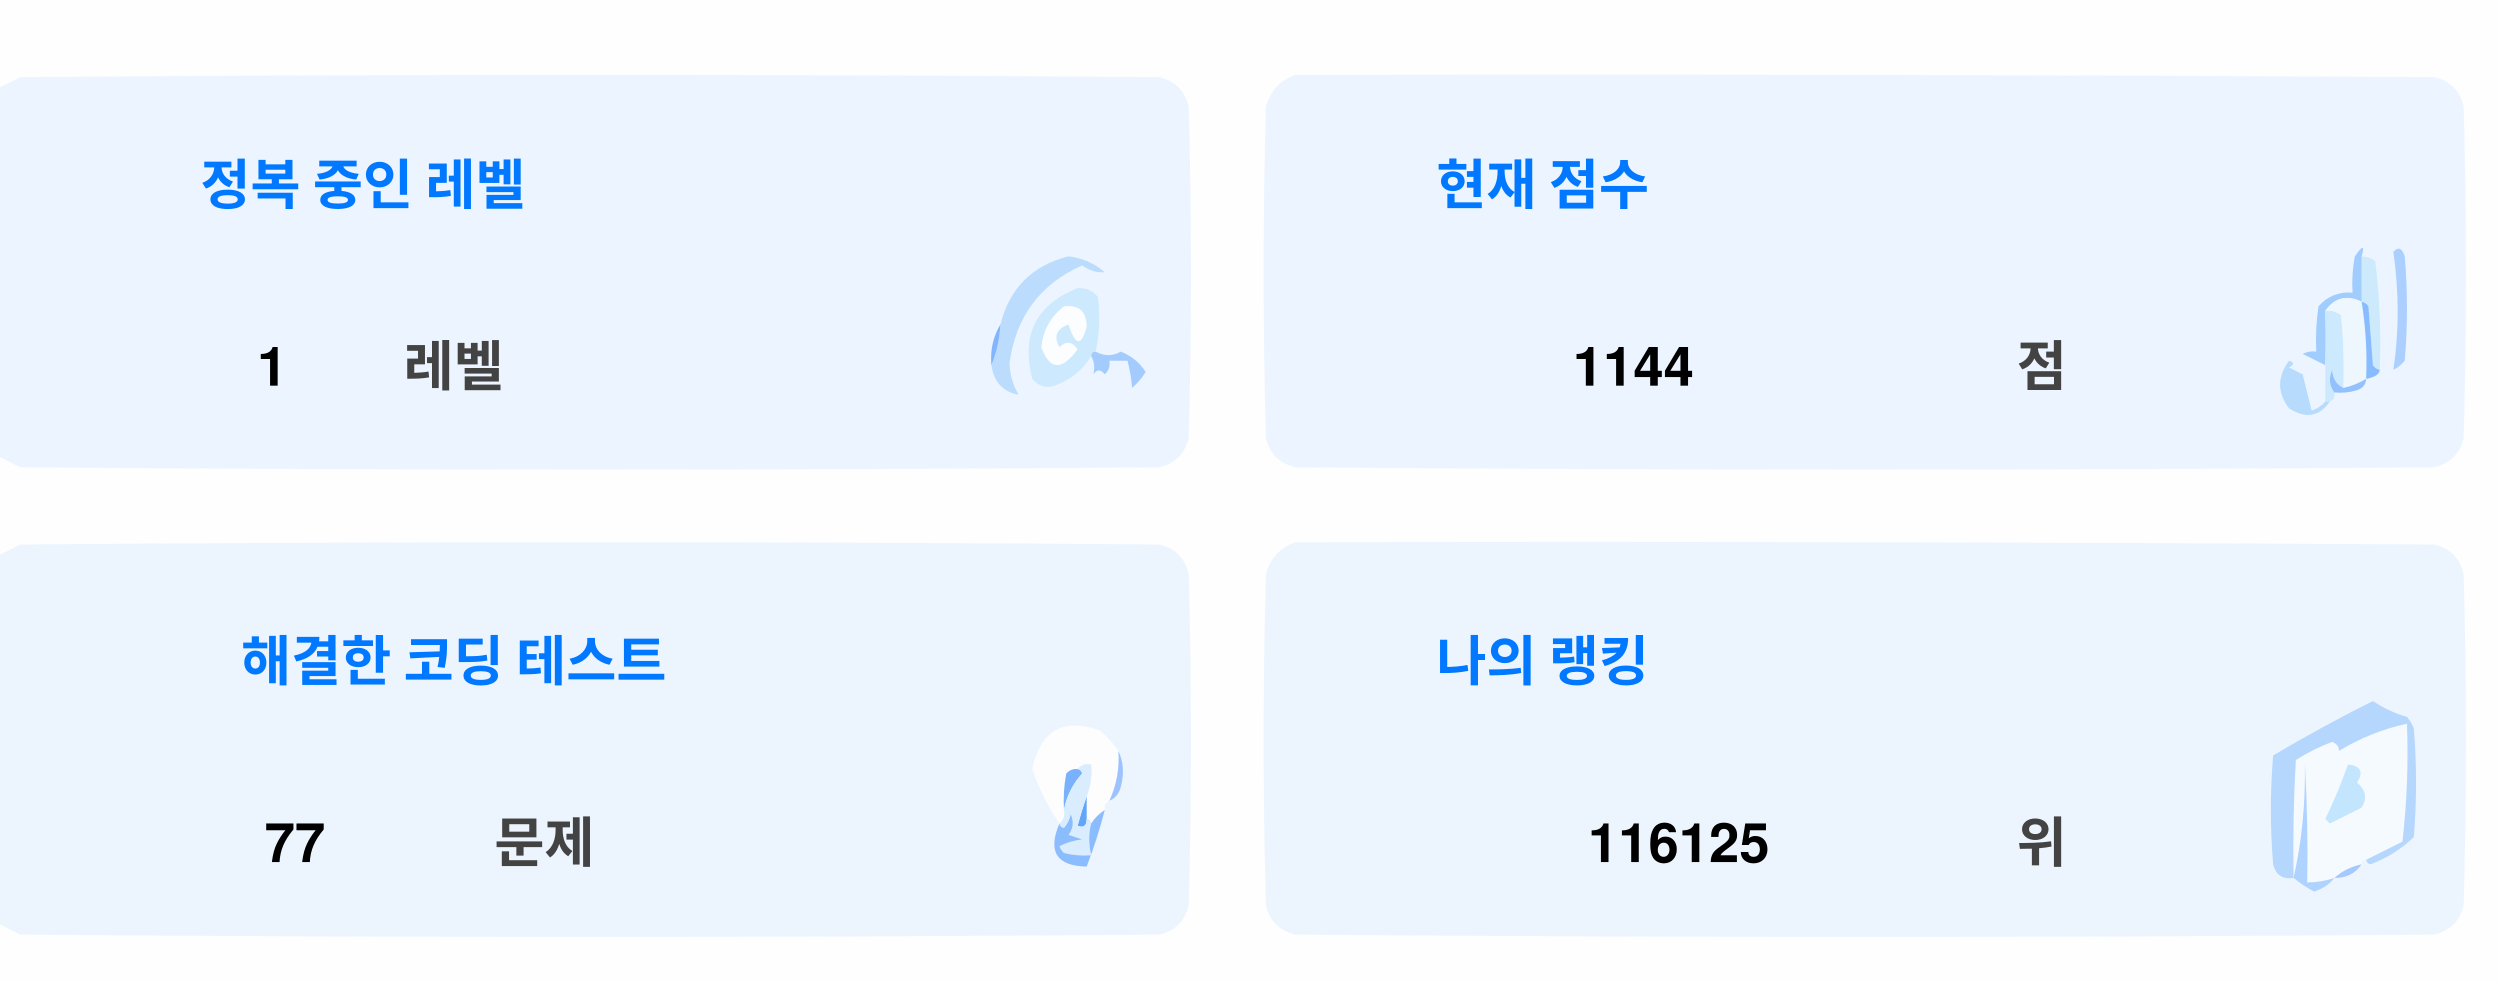
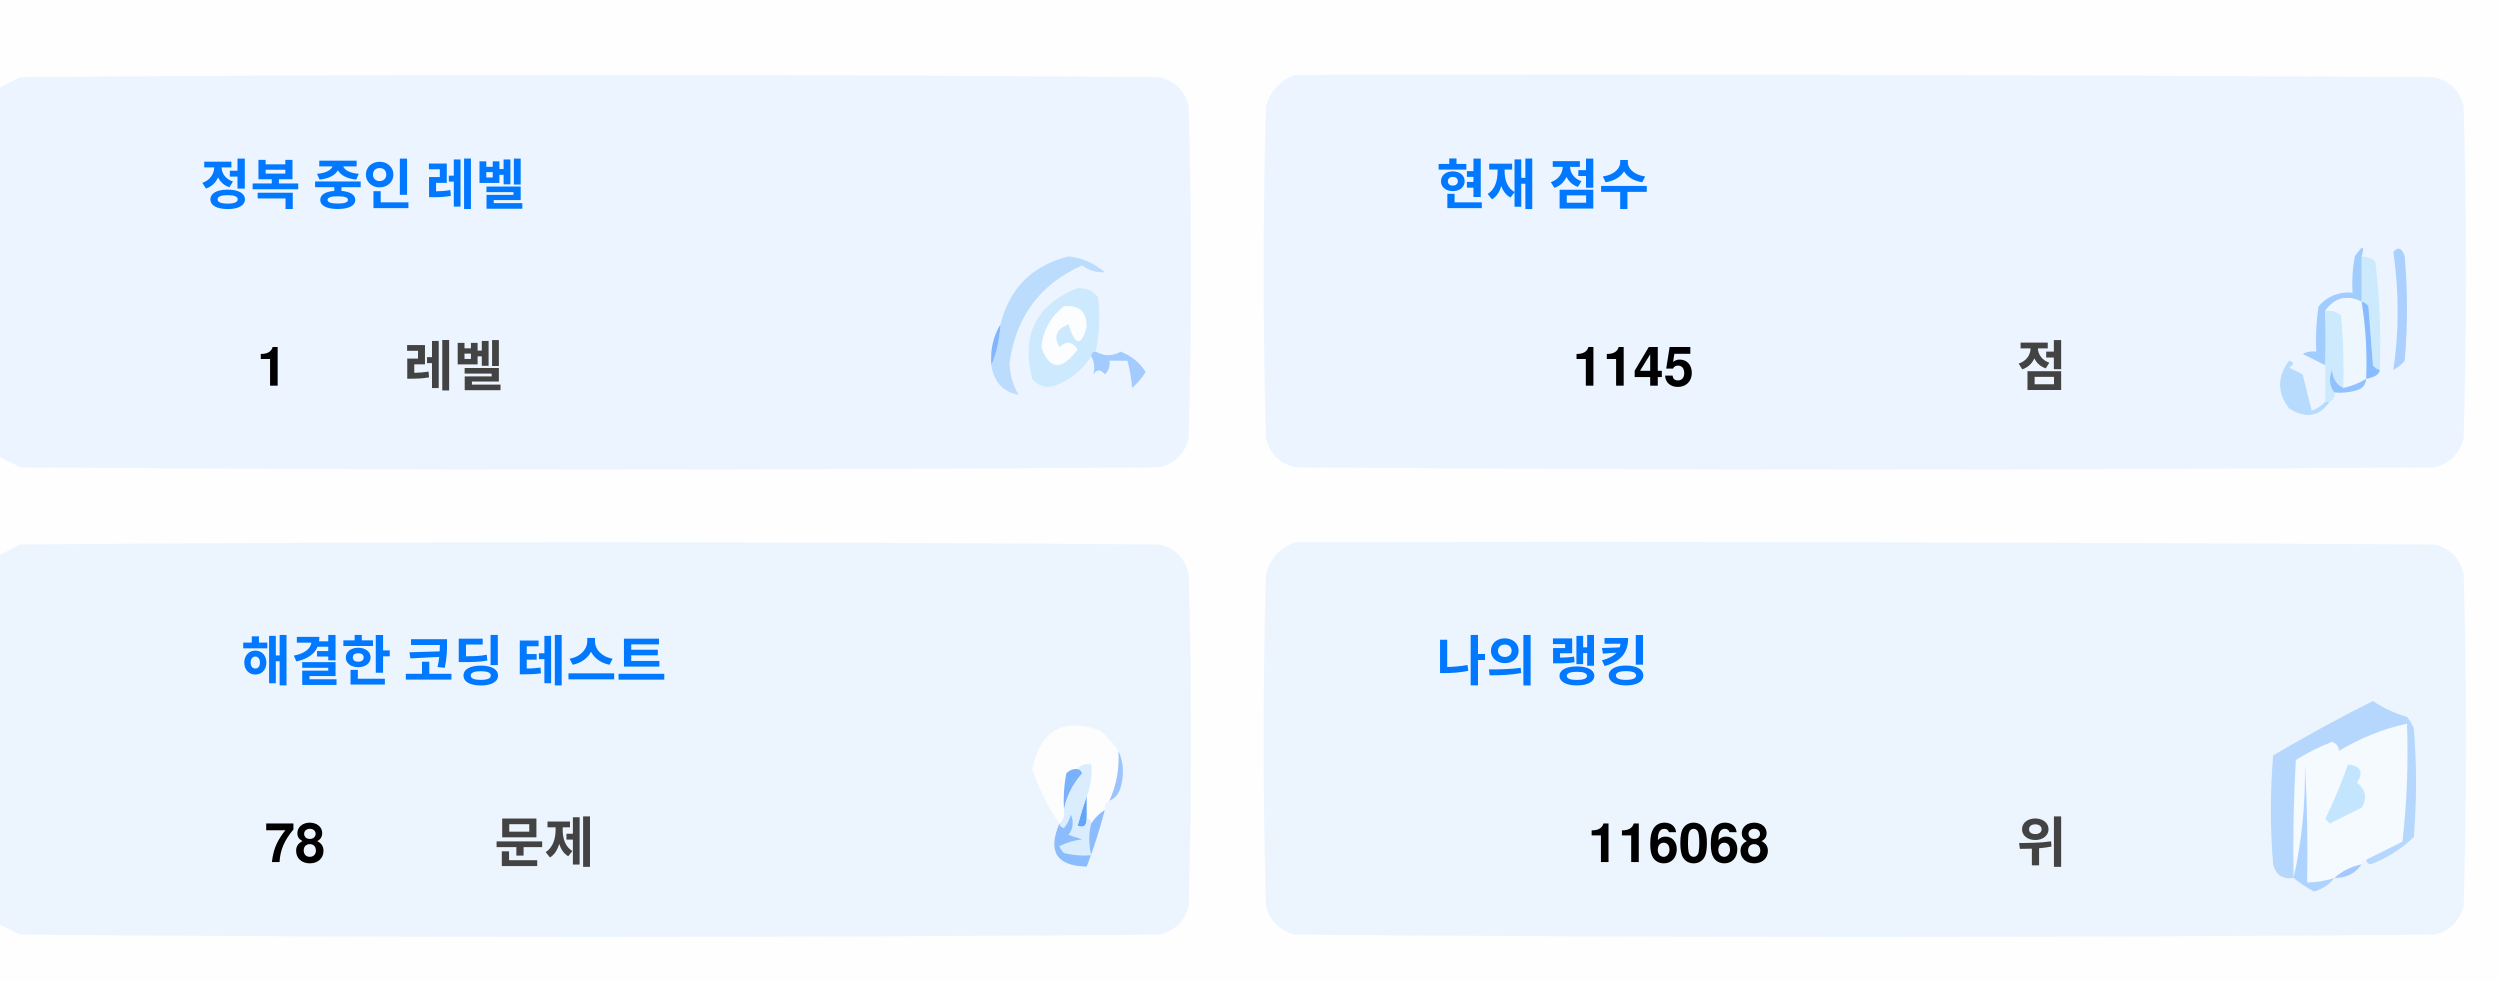
<svg xmlns="http://www.w3.org/2000/svg" version="1.1" width="551px" height="217px" style="shape-rendering:geometricPrecision; text-rendering:geometricPrecision; image-rendering:optimizeQuality; fill-rule:evenodd; clip-rule:evenodd">
  <style>.title {fill: #434343;font-size: 1rem;line-height: 1.5rem;font-weight: bold;font-family: -apple-system, BlinkMacSystemFont, Segoe UI, Helvetica, Arial, sans-serif, Apple Color Emoji, Segoe UI Emoji;}.desc {fill: #434343;font-size: 2.5rem;font-weight: bold;line-height: 1.5rem;font-family: -apple-system, BlinkMacSystemFont, Segoe UI, Helvetica, Arial, sans-serif, Apple Color Emoji, Segoe UI Emoji;}.desc-2 {fill: #434343;font-size: 1rem;font-weight: bold;line-height: 1.5rem;font-family: -apple-system, BlinkMacSystemFont, Segoe UI, Helvetica, Arial, sans-serif, Apple Color Emoji, Segoe UI Emoji;}.text, .desc {animation: twinkling 4s ease-in-out infinite;}@keyframes twinkling {40% { opacity: 1; }50% { opacity: 0.5; }60% { opacity: 1; }70% { opacity: 0.5; }80% { opacity: 1; }}</style>
  <g>
    <path style="opacity:1" fill="#fefefe" d="M -0.5,-0.5 C 183.167,-0.5 366.833,-0.5 550.5,-0.5C 550.5,71.833 550.5,144.167 550.5,216.5C 366.833,216.5 183.167,216.5 -0.5,216.5C -0.5,212.167 -0.5,207.833 -0.5,203.5C 1.14,204.32 2.807,205.153 4.5,206C 88.167,206.667 171.833,206.667 255.5,206C 259,205.167 261.167,203 262,199.5C 262.667,175.167 262.667,150.833 262,126.5C 261.167,123 259,120.833 255.5,120C 171.833,119.333 88.167,119.333 4.5,120C 2.807,120.847 1.14,121.68 -0.5,122.5C -0.5,115.167 -0.5,107.833 -0.5,100.5C 1.14,101.32 2.807,102.153 4.5,103C 88.167,103.667 171.833,103.667 255.5,103C 259,102.167 261.167,100 262,96.5C 262.667,72.167 262.667,47.833 262,23.5C 261.167,20 259,17.833 255.5,17C 171.833,16.333 88.167,16.333 4.5,17C 2.807,17.847 1.14,18.68 -0.5,19.5C -0.5,12.833 -0.5,6.167 -0.5,-0.5 Z" />
  </g>
  <g>
    <path style="opacity:1" fill="#ecf5ff" d="M -0.5,100.5 C -0.5,73.5 -0.5,46.5 -0.5,19.5C 1.14,18.68 2.807,17.847 4.5,17C 88.167,16.333 171.833,16.333 255.5,17C 259,17.833 261.167,20 262,23.5C 262.667,47.833 262.667,72.167 262,96.5C 261.167,100 259,102.167 255.5,103C 171.833,103.667 88.167,103.667 4.5,103C 2.807,102.153 1.14,101.32 -0.5,100.5 Z" />
  </g>
  <g>
    <path style="opacity:1" fill="#ecf5ff" d="M 285.5,16.5 C 369.167,16.333 452.834,16.5 536.5,17C 540,17.833 542.167,20 543,23.5C 543.667,47.833 543.667,72.167 543,96.5C 542.167,100 540,102.167 536.5,103C 452.833,103.667 369.167,103.667 285.5,103C 282,102.167 279.833,100 279,96.5C 278.333,72.167 278.333,47.833 279,23.5C 280.018,19.985 282.185,17.652 285.5,16.5 Z" />
  </g>
  <g>
    <path style="opacity:1" fill="#cdeafd" d="M 520.5,56.5 C 521.583,56.539 522.583,56.873 523.5,57.5C 524.498,65.472 524.831,73.472 524.5,81.5C 523.883,81.389 523.383,81.056 523,80.5C 522.667,76.167 522.333,71.833 522,67.5C 521.617,66.944 521.117,66.611 520.5,66.5C 520.5,63.167 520.5,59.833 520.5,56.5 Z" />
  </g>
  <g>
    <path style="opacity:1" fill="#abcfff" d="M 527.5,55.5 C 528.566,54.308 529.399,54.641 530,56.5C 530.667,64.167 530.667,71.833 530,79.5C 529.311,80.357 528.478,81.023 527.5,81.5C 528.758,73.08 528.758,64.414 527.5,55.5 Z" />
  </g>
  <g>
    <path style="opacity:1" fill="#bbdcfd" d="M 218.5,80.5 C 219.657,77.727 220.324,74.727 220.5,71.5C 222.49,63.51 227.49,58.51 235.5,56.5C 238.528,56.847 241.194,58.014 243.5,60C 241.744,60.141 240.078,59.641 238.5,58.5C 229.247,62.607 223.914,69.773 222.5,80C 222.565,82.526 223.232,84.859 224.5,87C 221.07,86.397 219.07,84.231 218.5,80.5 Z" />
  </g>
  <g>
    <path style="opacity:1" fill="#cde9fd" d="M 241.5,77.5 C 240.833,77.5 240.5,77.833 240.5,78.5C 238.628,81.529 235.961,83.695 232.5,85C 230.536,85.624 228.869,85.124 227.5,83.5C 225.021,73.791 228.354,67.124 237.5,63.5C 239.374,63.39 240.874,64.056 242,65.5C 242.497,69.524 242.331,73.524 241.5,77.5 Z" />
  </g>
  <g>
    <path style="opacity:1" fill="#fcfdfe" d="M 234.5,67.5 C 237.826,67.162 239.493,68.662 239.5,72C 238.334,76.434 237,76.267 235.5,71.5C 232.832,72.515 232.166,74.182 233.5,76.5C 235.017,75.089 236.351,75.256 237.5,77C 234.006,81.771 231.34,81.605 229.5,76.5C 229.904,72.771 231.571,69.771 234.5,67.5 Z" />
  </g>
  <g>
    <path style="opacity:1" fill="#a1ccfe" d="M 520.5,56.5 C 520.5,59.833 520.5,63.167 520.5,66.5C 517.238,64.922 514.572,65.589 512.5,68.5C 512.617,72.81 512.617,76.81 512.5,80.5C 510.86,79.68 509.193,78.847 507.5,78C 508.448,77.517 509.448,77.35 510.5,77.5C 510.335,74.15 510.502,70.817 511,67.5C 512.995,65.253 515.495,64.253 518.5,64.5C 518.336,61.813 518.503,59.146 519,56.5C 520.731,53.969 521.231,53.969 520.5,56.5 Z" />
  </g>
  <g>
    <path style="opacity:1" fill="#cde9fd" d="M 512.5,68.5 C 513.822,68.33 514.989,68.663 516,69.5C 516.499,74.823 516.666,80.156 516.5,85.5C 514.955,84.77 514.122,83.437 514,81.5C 513.22,83.387 513.387,85.054 514.5,86.5C 514.672,87.492 514.338,88.158 513.5,88.5C 513.167,88.5 512.833,88.5 512.5,88.5C 512.5,85.833 512.5,83.167 512.5,80.5C 512.617,76.81 512.617,72.81 512.5,68.5 Z" />
  </g>
  <g>
    <path style="opacity:1" fill="#eef6fe" d="M 520.5,66.5 C 521.407,72.106 521.74,77.773 521.5,83.5C 519.95,84.441 518.284,85.108 516.5,85.5C 516.666,80.156 516.499,74.823 516,69.5C 514.989,68.663 513.822,68.33 512.5,68.5C 514.572,65.589 517.238,64.922 520.5,66.5 Z" />
  </g>
  <g>
    <path style="opacity:1" fill="#88bcff" d="M 520.5,66.5 C 521.117,66.611 521.617,66.944 522,67.5C 522.333,71.833 522.667,76.167 523,80.5C 523.383,81.056 523.883,81.389 524.5,81.5C 524.445,82.469 523.445,83.136 521.5,83.5C 521.74,77.773 521.407,72.106 520.5,66.5 Z" />
  </g>
  <g>
    <path style="opacity:1" fill="#82b5fe" d="M 220.5,71.5 C 220.324,74.727 219.657,77.727 218.5,80.5C 218.215,77.171 218.882,74.171 220.5,71.5 Z" />
  </g>
  <g>
    <path style="opacity:1" fill="#a3cbfe" d="M 240.5,78.5 C 240.5,77.833 240.833,77.5 241.5,77.5C 243.391,78.536 245.224,78.536 247,77.5C 249.391,78.429 251.225,79.929 252.5,82C 251.681,83.319 250.681,84.486 249.5,85.5C 249.409,83.777 249.075,81.777 248.5,79.5C 247.167,79.5 245.833,79.5 244.5,79.5C 244.719,80.675 244.386,81.675 243.5,82.5C 242.575,81.359 241.741,81.359 241,82.5C 241.331,80.981 241.164,79.648 240.5,78.5 Z" />
  </g>
  <g>
    <path style="opacity:1" fill="#b7dbfd" d="M 512.5,88.5 C 512.833,88.5 513.167,88.5 513.5,88.5C 511.199,91.857 508.199,92.357 504.5,90C 501.872,86.535 501.872,83.035 504.5,79.5C 505.696,79.846 505.696,80.346 504.5,81C 505.5,81.5 506.5,82 507.5,82.5C 508.167,85.167 508.833,87.833 509.5,90.5C 510.739,90.058 511.739,89.391 512.5,88.5 Z" />
  </g>
  <g>
    <path style="opacity:1" fill="#92c1fe" d="M 516.5,85.5 C 518.284,85.108 519.95,84.441 521.5,83.5C 521.423,84.75 520.756,85.583 519.5,86C 517.866,86.493 516.199,86.66 514.5,86.5C 513.387,85.054 513.22,83.387 514,81.5C 514.122,83.437 514.955,84.77 516.5,85.5 Z" />
  </g>
  <g>
    <path style="opacity:1" fill="#ecf5fe" d="M -0.5,203.5 C -0.5,176.5 -0.5,149.5 -0.5,122.5C 1.14,121.68 2.807,120.847 4.5,120C 88.167,119.333 171.833,119.333 255.5,120C 259,120.833 261.167,123 262,126.5C 262.667,150.833 262.667,175.167 262,199.5C 261.167,203 259,205.167 255.5,206C 171.833,206.667 88.167,206.667 4.5,206C 2.807,205.153 1.14,204.32 -0.5,203.5 Z" />
  </g>
  <g>
    <path style="opacity:1" fill="#ecf5fe" d="M 285.5,119.5 C 369.167,119.333 452.834,119.5 536.5,120C 540,120.833 542.167,123 543,126.5C 543.667,150.833 543.667,175.167 543,199.5C 542.167,203 540,205.167 536.5,206C 452.833,206.667 369.167,206.667 285.5,206C 282,205.167 279.833,203 279,199.5C 278.333,175.167 278.333,150.833 279,126.5C 280.018,122.985 282.185,120.652 285.5,119.5 Z" />
  </g>
  <g>
    <path style="opacity:1" fill="#fdfdfe" d="M 246.5,165.5 C 246.758,169.367 246.092,173.034 244.5,176.5C 243.662,176.842 243.328,177.508 243.5,178.5C 242.272,179.306 241.272,180.306 240.5,181.5C 240.5,180.833 240.167,180.5 239.5,180.5C 239.5,178.833 239.5,177.167 239.5,175.5C 240.369,173.283 240.702,170.95 240.5,168.5C 239.209,168.263 238.209,168.596 237.5,169.5C 236.504,169.414 235.671,169.748 235,170.5C 234.503,173.146 234.336,175.813 234.5,178.5C 234.737,179.791 234.404,180.791 233.5,181.5C 230.986,177.806 228.986,173.806 227.5,169.5C 229.309,160.957 234.309,158.124 242.5,161C 244.07,162.397 245.404,163.897 246.5,165.5 Z" />
  </g>
  <g>
    <path style="opacity:1" fill="#f5faff" d="M 521.5,189.5 C 520.833,189.5 520.5,189.833 520.5,190.5C 518.181,190.992 516.181,191.992 514.5,193.5C 512.565,194.15 510.565,194.483 508.5,194.5C 508.666,185.827 508.5,177.16 508,168.5C 508.141,177.227 507.308,185.56 505.5,193.5C 505.334,184.827 505.5,176.16 506,167.5C 508.527,165.903 511.194,164.57 514,163.5C 515.011,163.892 515.511,164.559 515.5,165.5C 520.21,162.641 525.21,160.641 530.5,159.5C 530.831,168.192 530.498,176.859 529.5,185.5C 526.807,186.847 524.14,188.18 521.5,189.5 Z" />
  </g>
  <g>
    <path style="opacity:1" fill="#b6d7fd" d="M 521.5,189.5 C 524.14,188.18 526.807,186.847 529.5,185.5C 530.498,176.859 530.831,168.192 530.5,159.5C 525.21,160.641 520.21,162.641 515.5,165.5C 515.511,164.559 515.011,163.892 514,163.5C 511.194,164.57 508.527,165.903 506,167.5C 505.5,176.16 505.334,184.827 505.5,193.5C 503.089,193.863 501.589,192.863 501,190.5C 500.333,182.5 500.333,174.5 501,166.5C 508.173,162.246 515.507,158.246 523,154.5C 525.304,156.068 527.804,157.235 530.5,158C 531.126,158.75 531.626,159.584 532,160.5C 532.667,168.5 532.667,176.5 532,184.5C 529.292,187.111 526.125,189.111 522.5,190.5C 521.893,190.376 521.56,190.043 521.5,189.5 Z" />
  </g>
  <g>
    <path style="opacity:1" fill="#c3e5fe" d="M 517.5,168.5 C 520.317,168.801 520.984,170.134 519.5,172.5C 521.439,174.122 521.772,175.956 520.5,178C 518.167,179.167 515.833,180.333 513.5,181.5C 513.167,181.167 512.833,180.833 512.5,180.5C 514.414,176.515 516.081,172.515 517.5,168.5 Z" />
  </g>
  <g>
    <path style="opacity:1" fill="#7ab1fc" d="M 237.5,169.5 C 238.043,169.56 238.376,169.893 238.5,170.5C 236.395,172.836 235.062,175.503 234.5,178.5C 234.336,175.813 234.503,173.146 235,170.5C 235.671,169.748 236.504,169.414 237.5,169.5 Z" />
  </g>
  <g>
    <path style="opacity:1" fill="#afd3ff" d="M 514.5,193.5 C 513.378,194.947 511.878,195.947 510,196.5C 508.348,195.601 506.848,194.601 505.5,193.5C 507.308,185.56 508.141,177.227 508,168.5C 508.5,177.16 508.666,185.827 508.5,194.5C 510.565,194.483 512.565,194.15 514.5,193.5 Z" />
  </g>
  <g>
    <path style="opacity:1" fill="#9cc3fd" d="M 246.5,165.5 C 247.634,167.966 247.801,170.633 247,173.5C 246.623,174.942 245.79,175.942 244.5,176.5C 246.092,173.034 246.758,169.367 246.5,165.5 Z" />
  </g>
  <g>
    <path style="opacity:1" fill="#62a6fc" d="M 239.5,175.5 C 239.5,177.167 239.5,178.833 239.5,180.5C 239.483,182.028 238.816,182.528 237.5,182C 238.117,179.723 238.784,177.556 239.5,175.5 Z" />
  </g>
  <g>
    <path style="opacity:1" fill="#daedfe" d="M 237.5,169.5 C 238.209,168.596 239.209,168.263 240.5,168.5C 240.702,170.95 240.369,173.283 239.5,175.5C 238.784,177.556 238.117,179.723 237.5,182C 238.816,182.528 239.483,182.028 239.5,180.5C 240.167,180.5 240.5,180.833 240.5,181.5C 239.918,183.669 239.918,186.002 240.5,188.5C 238.473,188.662 236.473,188.495 234.5,188C 234.043,187.586 233.709,187.086 233.5,186.5C 235.078,185.702 236.744,185.202 238.5,185C 237.5,184.667 236.5,184.333 235.5,184C 236.554,182.612 236.72,181.112 236,179.5C 235.751,180.624 235.251,181.624 234.5,182.5C 233.893,182.376 233.56,182.043 233.5,181.5C 234.404,180.791 234.737,179.791 234.5,178.5C 235.062,175.503 236.395,172.836 238.5,170.5C 238.376,169.893 238.043,169.56 237.5,169.5 Z" />
  </g>
  <g>
    <path style="opacity:1" fill="#8bbcfd" d="M 243.5,178.5 C 242.395,182.803 241.062,186.969 239.5,191C 232.857,190.847 230.857,187.68 233.5,181.5C 233.56,182.043 233.893,182.376 234.5,182.5C 235.251,181.624 235.751,180.624 236,179.5C 236.72,181.112 236.554,182.612 235.5,184C 236.5,184.333 237.5,184.667 238.5,185C 236.744,185.202 235.078,185.702 233.5,186.5C 233.709,187.086 234.043,187.586 234.5,188C 236.473,188.495 238.473,188.662 240.5,188.5C 239.918,186.002 239.918,183.669 240.5,181.5C 241.272,180.306 242.272,179.306 243.5,178.5 Z" />
  </g>
  <g>
    <path style="opacity:1" fill="#a4c8ff" d="M 520.5,190.5 C 519.089,192.539 517.089,193.539 514.5,193.5C 516.181,191.992 518.181,190.992 520.5,190.5 Z" />
  </g>
  <text text-anchor="middle" x="80" y="45" class="title" style="fill:#0078ff;" stroke="#none" stroke-width="1">정복 중인 레벨</text>
  <text text-anchor="middle" x="60" y="85" class="desc" style="fill:#000000;" stroke="#none" stroke-width="1">1</text>
  <text text-anchor="middle" x="100" y="85" class="desc-2" style="fill:#434343;" stroke="#none" stroke-width="1">레벨</text>
  <text text-anchor="middle" x="340" y="45" class="title" style="fill:#0078ff;" stroke="#none" stroke-width="1">현재 점수</text>
-   <text text-anchor="middle" x="360" y="85" class="desc" style="fill:#000000;" stroke="#none" stroke-width="1">1144</text>
+   <text text-anchor="middle" x="360" y="85" class="desc" style="fill:#000000;" stroke="#none" stroke-width="1">1145</text>
  <text text-anchor="middle" x="450" y="85" class="desc-2" style="fill:#434343;" stroke="#none" stroke-width="1">점</text>
  <text text-anchor="middle" x="100" y="150" class="title" style="fill:#0078ff;" stroke="#none" stroke-width="1">해결한 코딩 테스트</text>
-   <text text-anchor="middle" x="65" y="190" class="desc" style="fill:#000000;" stroke="#none" stroke-width="1">77</text>
+   <text text-anchor="middle" x="65" y="190" class="desc" style="fill:#000000;" stroke="#none" stroke-width="1">78</text>
  <text text-anchor="middle" x="120" y="190" class="desc-2" style="fill:#434343;" stroke="#none" stroke-width="1">문제</text>
  <text text-anchor="middle" x="340" y="150" class="title" style="fill:#0078ff;" stroke="#none" stroke-width="1">나의 랭킹</text>
-   <text text-anchor="middle" x="370" y="190" class="desc" style="fill:#000000;" stroke="#none" stroke-width="1">116125</text>
+   <text text-anchor="middle" x="370" y="190" class="desc" style="fill:#000000;" stroke="#none" stroke-width="1">116068</text>
  <text text-anchor="middle" x="450" y="190" class="desc-2" style="fill:#434343;" stroke="#none" stroke-width="1">위</text>
</svg>
